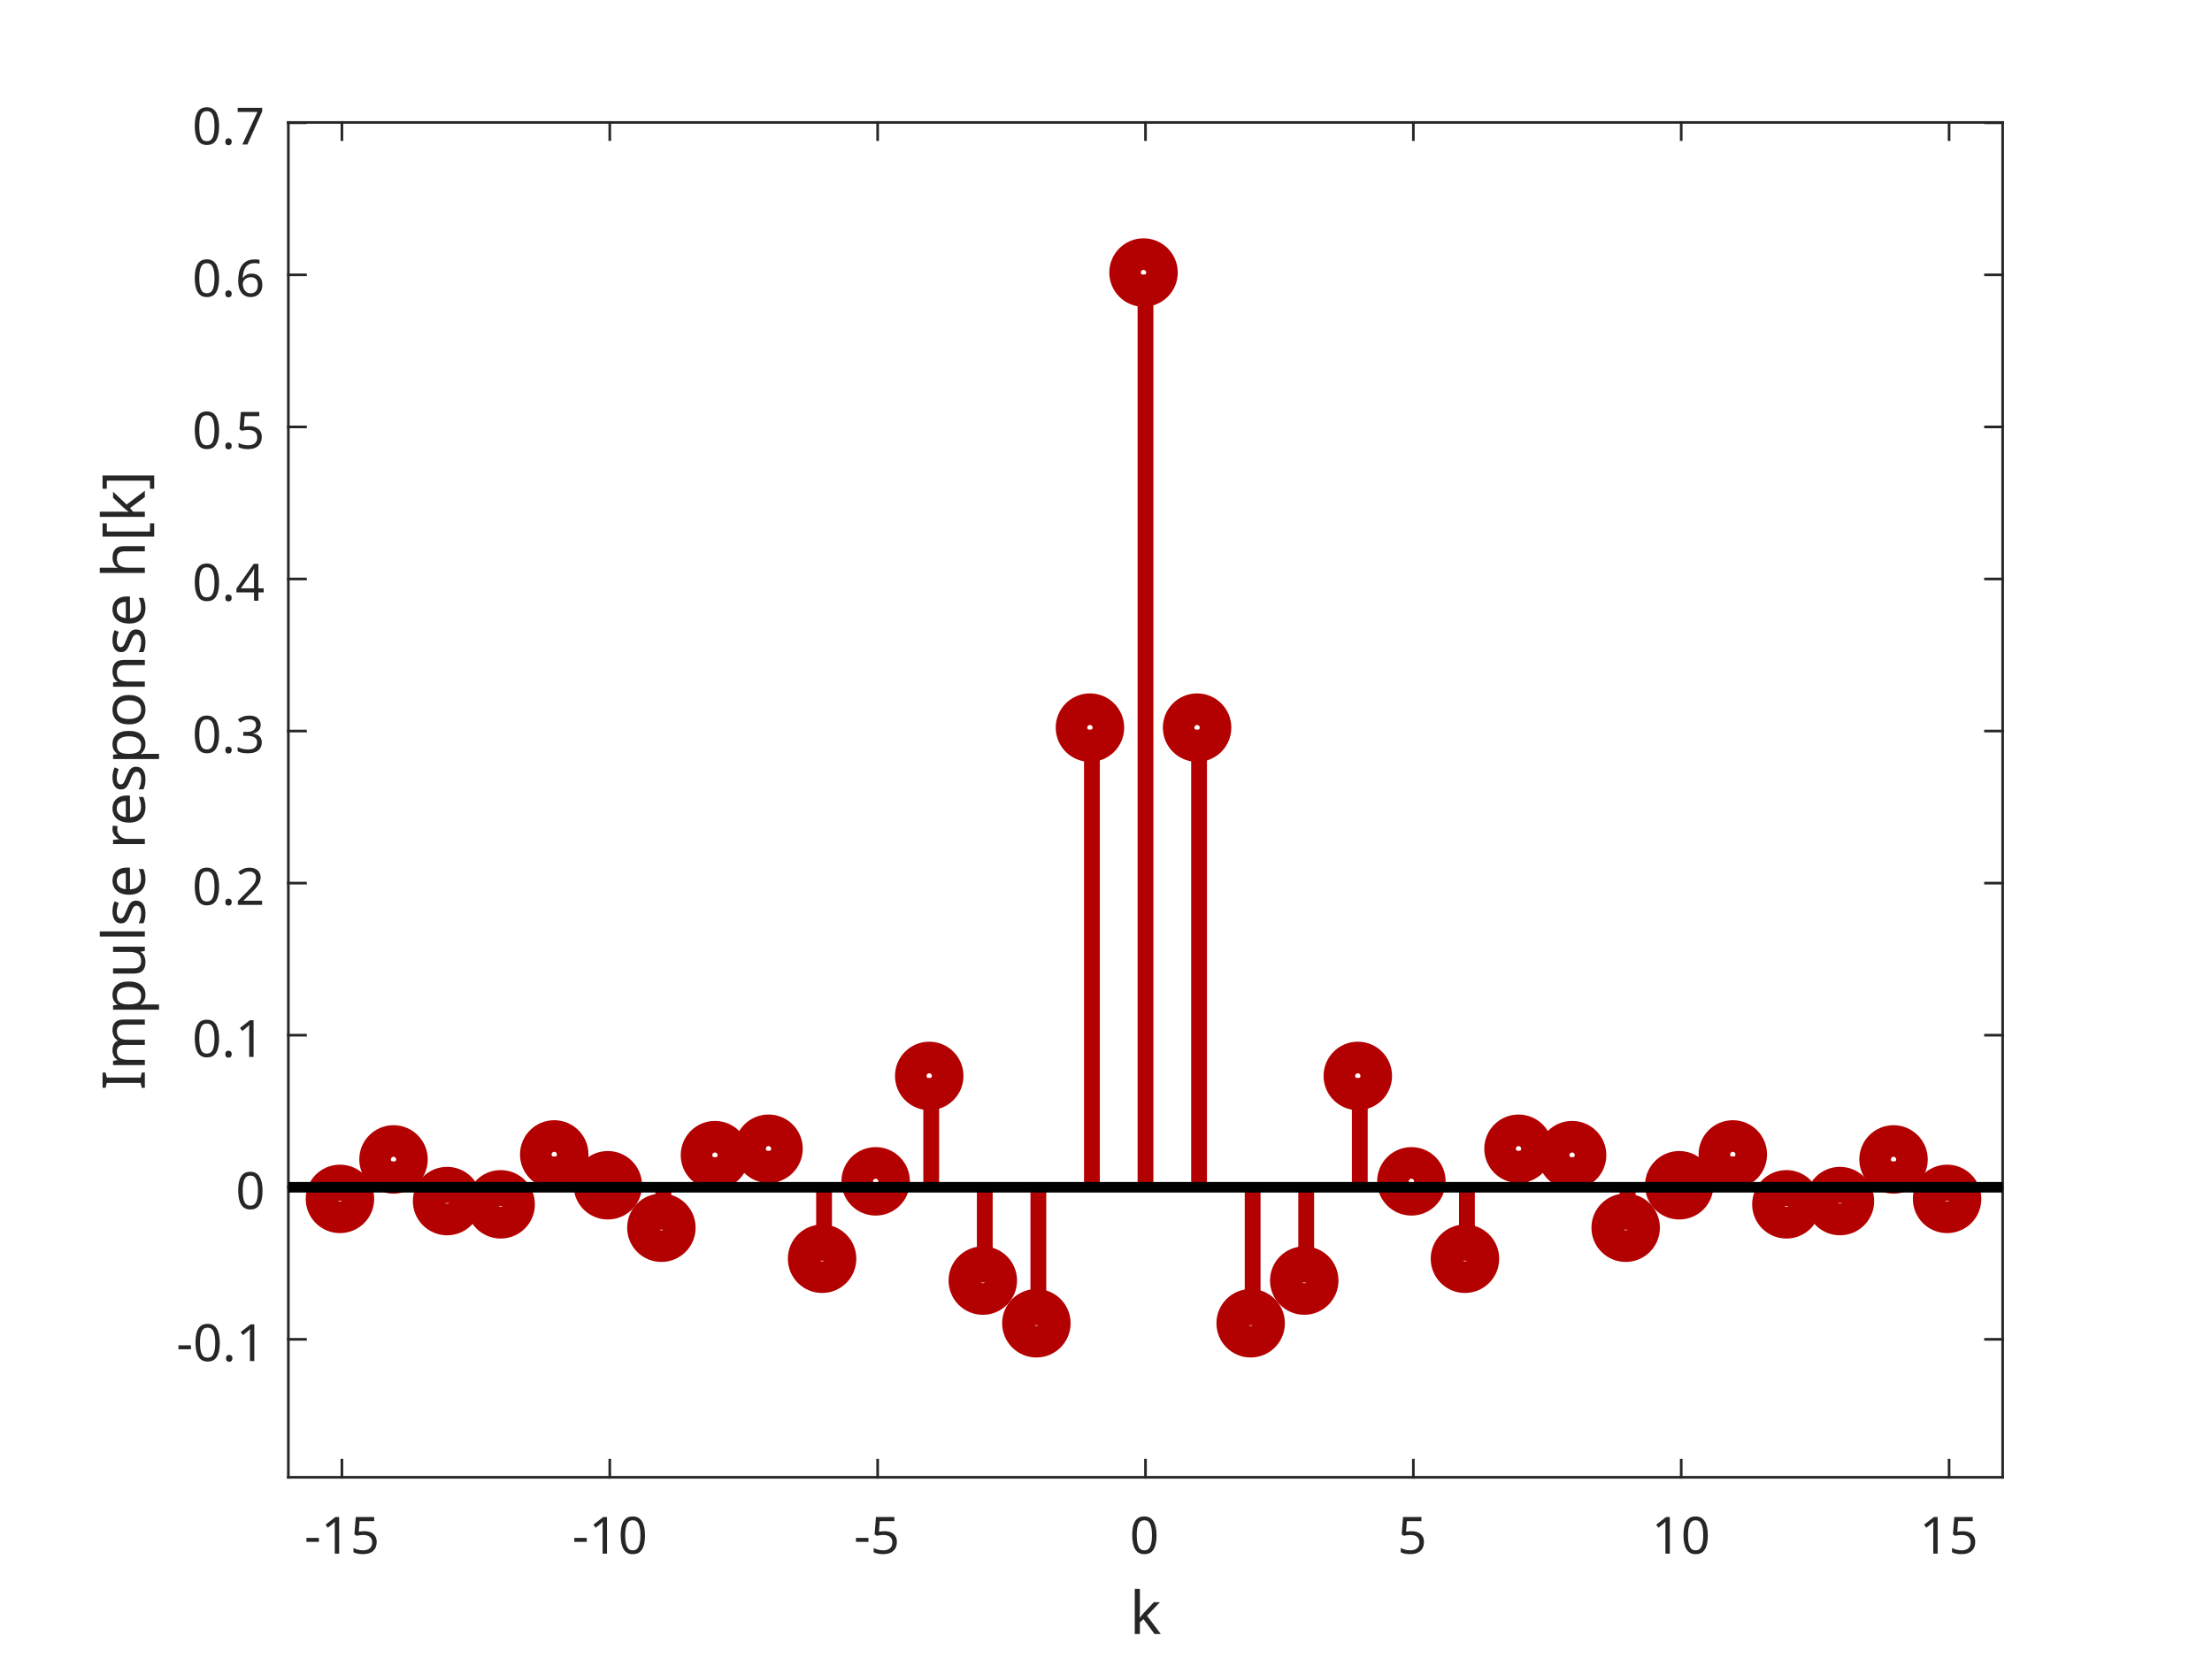
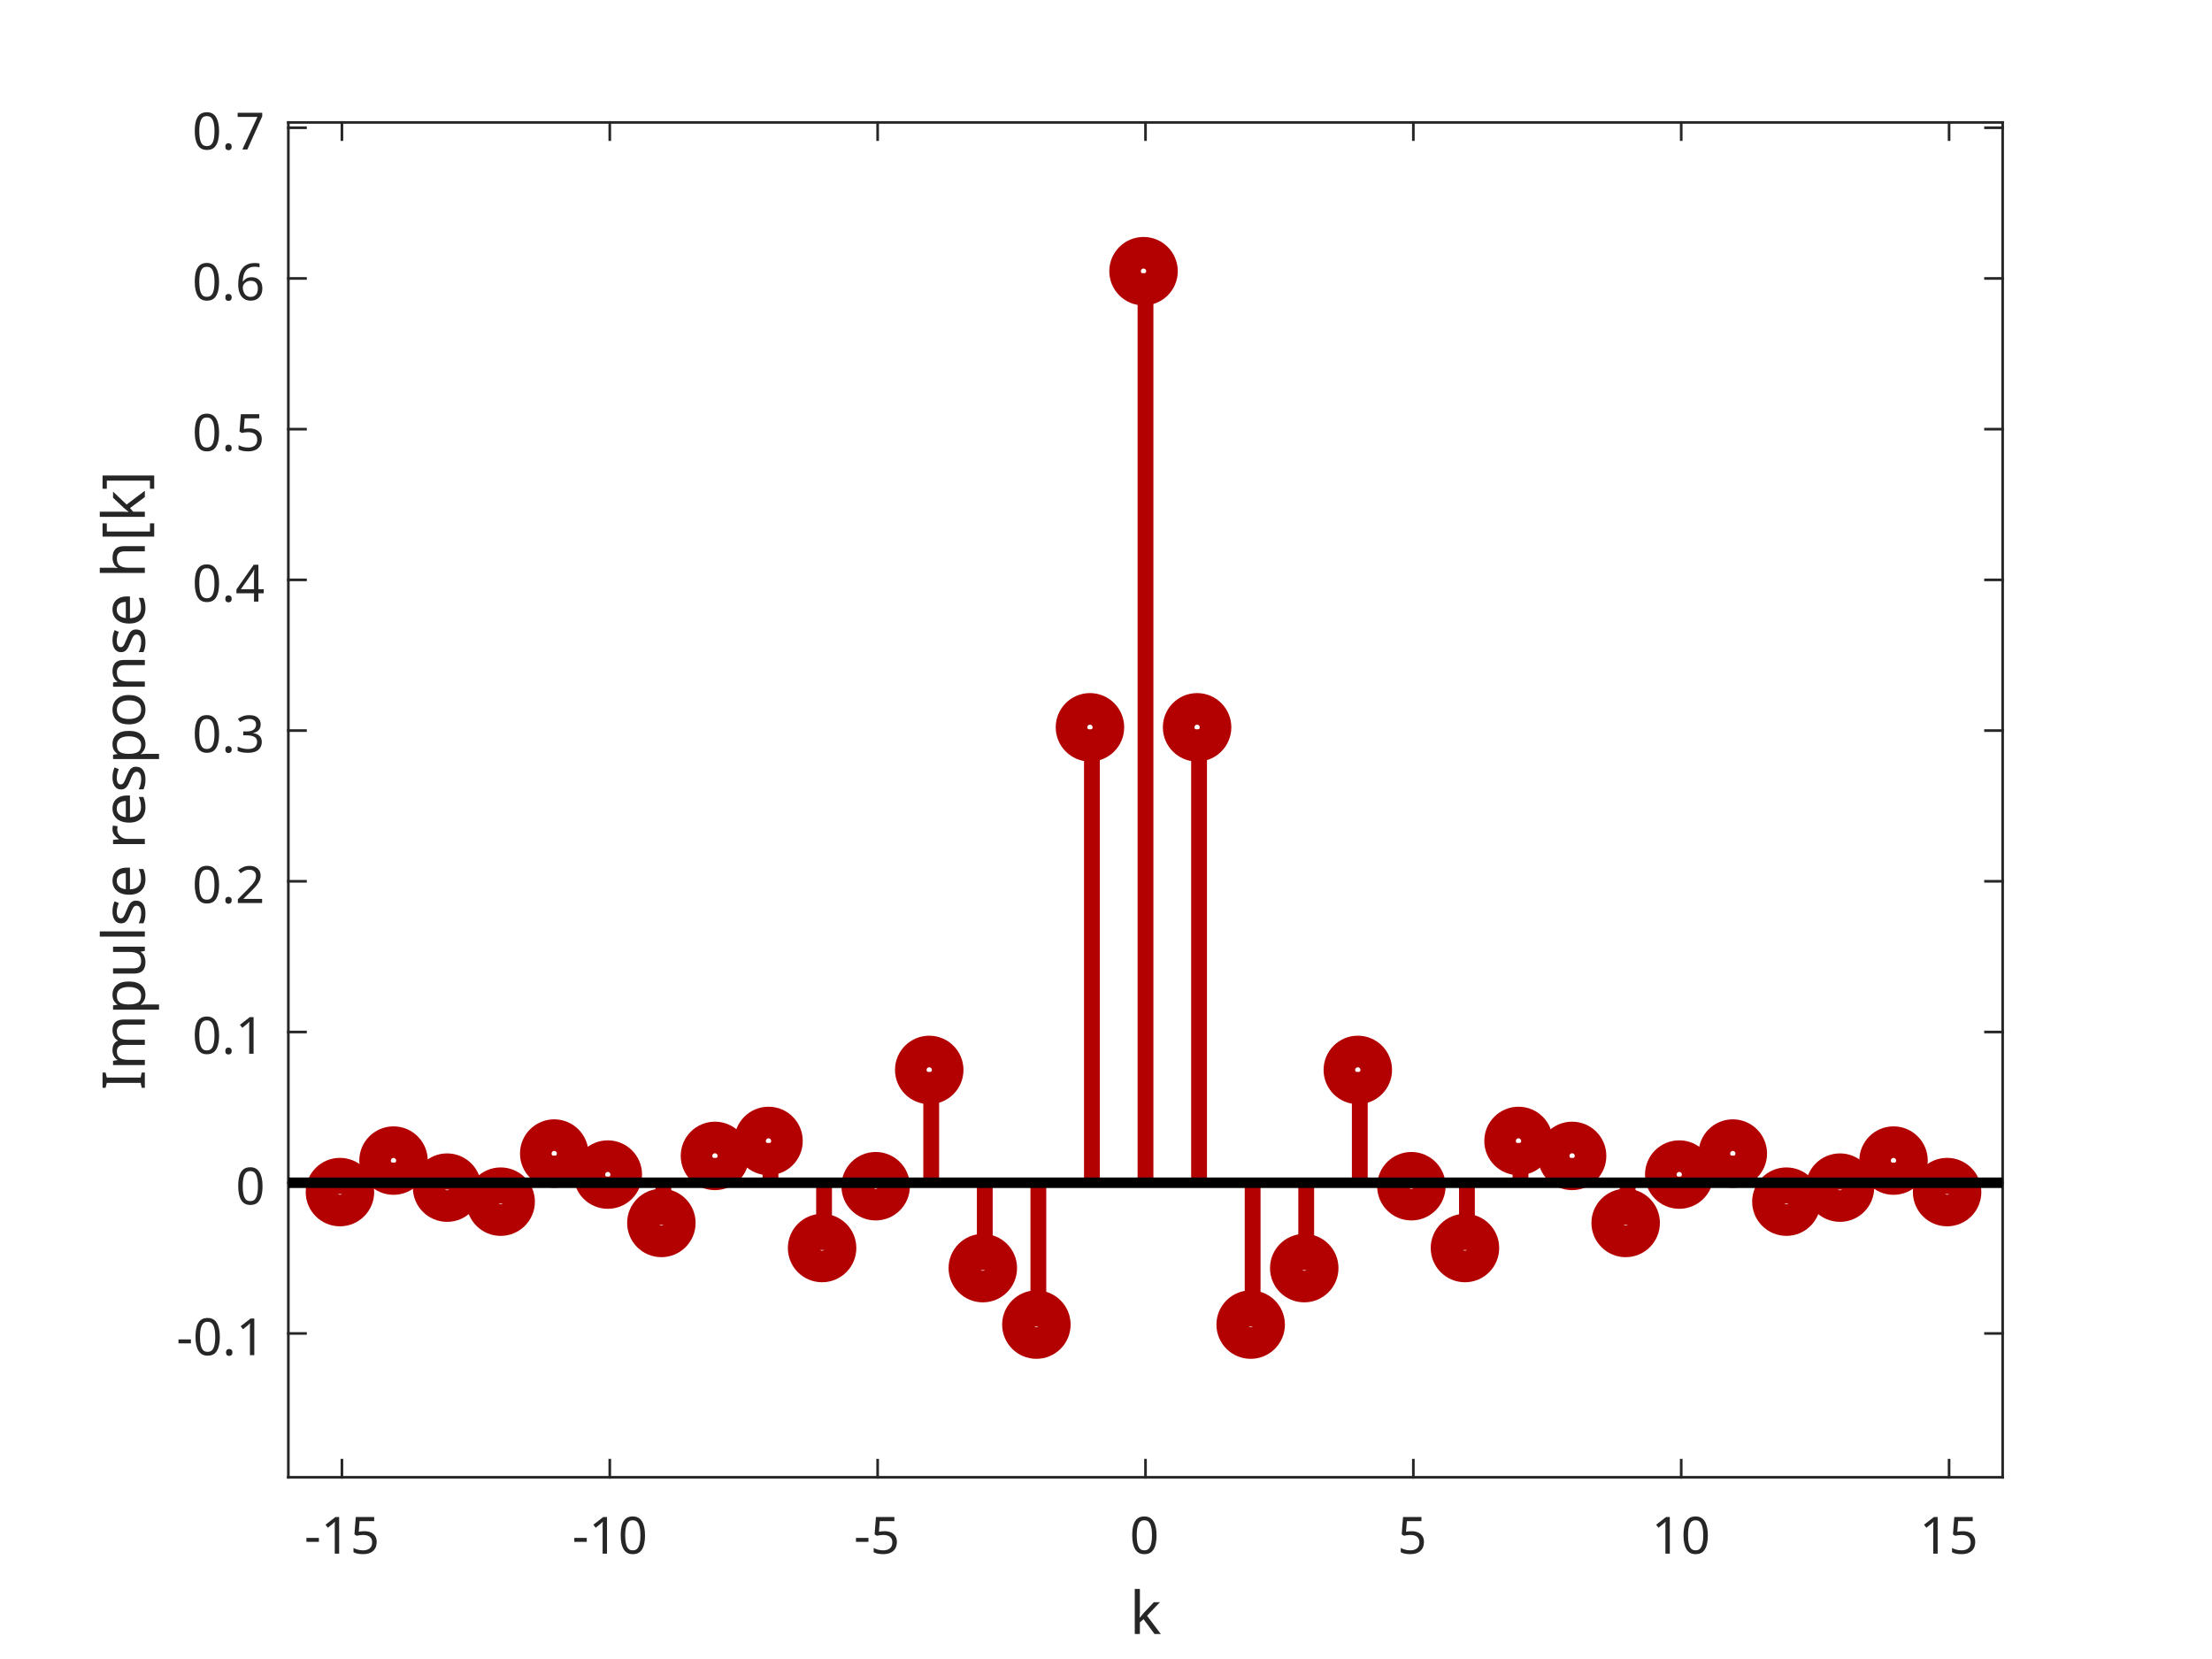
<svg xmlns="http://www.w3.org/2000/svg" style="fill-opacity:1; color-rendering:auto; color-interpolation:auto; stroke:black; text-rendering:auto; stroke-linecap:square; stroke-miterlimit:10; stroke-opacity:1; shape-rendering:auto; fill:black; stroke-dasharray:none; font-weight:normal; stroke-width:1; font-family:'Dialog'; font-style:normal; stroke-linejoin:miter; font-size:12px; stroke-dashoffset:0; image-rendering:auto;" width="560" height="420">
  <defs id="genericDefs" />
  <g>
    <defs id="defs1">
      <clipPath clipPathUnits="userSpaceOnUse" id="clipPath1">
        <path d="M0 0 L560 0 L560 420 L0 420 L0 0 Z" />
      </clipPath>
      <font horiz-adv-x="75.0" id="font1">
        <font-face ascent="100.537" descent="21.973" units-per-em="100" style="font-style:normal; font-family:SansSerif; font-weight:normal;" />
        <missing-glyph horiz-adv-x="75.0" d="M12.5 0 L12.5 62.5 L62.5 62.5 L62.5 0 L12.5 0 ZM14.062 1.562 L60.938 1.562 L60.938 60.938 L14.062 60.938 L14.062 1.562 Z" />
        <glyph unicode="5" horiz-adv-x="55.615" d="M4.156 18.75 L13.375 19.531 Q14.406 12.797 18.141 9.398 Q21.875 6 27.156 6 Q33.5 6 37.891 10.789 Q42.281 15.578 42.281 23.484 Q42.281 31 38.062 35.352 Q33.844 39.703 27 39.703 Q22.75 39.703 19.336 37.773 Q15.922 35.844 13.969 32.766 L5.719 33.844 L12.641 70.609 L48.25 70.609 L48.25 62.203 L19.672 62.203 L15.828 42.969 Q22.266 47.469 29.344 47.469 Q38.719 47.469 45.164 40.969 Q51.609 34.469 51.609 24.266 Q51.609 14.547 45.953 7.469 Q39.062 -1.219 27.156 -1.219 Q17.391 -1.219 11.211 4.25 Q5.031 9.719 4.156 18.75 Z" />
        <glyph unicode="1" horiz-adv-x="55.615" d="M37.25 0 L28.469 0 L28.469 56 Q25.297 52.984 20.141 49.953 Q14.984 46.922 10.891 45.406 L10.891 53.906 Q18.266 57.375 23.781 62.305 Q29.297 67.234 31.594 71.875 L37.25 71.875 L37.25 0 Z" />
        <glyph unicode="-" horiz-adv-x="33.301" d="M3.172 21.484 L3.172 30.328 L30.172 30.328 L30.172 21.484 L3.172 21.484 Z" />
        <glyph unicode="0" horiz-adv-x="55.615" d="M4.156 35.297 Q4.156 48 6.766 55.742 Q9.375 63.484 14.523 67.68 Q19.672 71.875 27.484 71.875 Q33.25 71.875 37.594 69.555 Q41.938 67.234 44.773 62.867 Q47.609 58.5 49.219 52.227 Q50.828 45.953 50.828 35.297 Q50.828 22.703 48.242 14.969 Q45.656 7.234 40.508 3.008 Q35.359 -1.219 27.484 -1.219 Q17.141 -1.219 11.234 6.203 Q4.156 15.141 4.156 35.297 ZM13.188 35.297 Q13.188 17.672 17.312 11.836 Q21.438 6 27.484 6 Q33.547 6 37.672 11.859 Q41.797 17.719 41.797 35.297 Q41.797 52.984 37.672 58.789 Q33.547 64.594 27.391 64.594 Q21.344 64.594 17.719 59.469 Q13.188 52.938 13.188 35.297 Z" />
        <glyph unicode="k" horiz-adv-x="50.0" d="M6.641 0 L6.641 71.578 L15.438 71.578 L15.438 30.766 L36.234 51.859 L47.609 51.859 L27.781 32.625 L49.609 0 L38.766 0 L21.625 26.516 L15.438 20.562 L15.438 0 L6.641 0 Z" />
        <glyph unicode="." horiz-adv-x="27.783" d="M9.078 0 L9.078 10.016 L19.094 10.016 L19.094 0 L9.078 0 Z" />
        <glyph unicode="2" horiz-adv-x="55.615" d="M50.344 8.453 L50.344 0 L3.031 0 Q2.938 3.172 4.047 6.109 Q5.859 10.938 9.836 15.625 Q13.812 20.312 21.344 26.469 Q33.016 36.031 37.117 41.625 Q41.219 47.219 41.219 52.203 Q41.219 57.422 37.477 61.008 Q33.734 64.594 27.734 64.594 Q21.391 64.594 17.578 60.789 Q13.766 56.984 13.719 50.25 L4.688 51.172 Q5.609 61.281 11.664 66.578 Q17.719 71.875 27.938 71.875 Q38.234 71.875 44.242 66.164 Q50.25 60.453 50.25 52 Q50.25 47.703 48.492 43.555 Q46.734 39.406 42.656 34.812 Q38.578 30.219 29.109 22.219 Q21.188 15.578 18.945 13.211 Q16.703 10.844 15.234 8.453 L50.344 8.453 Z" />
        <glyph unicode="3" horiz-adv-x="55.615" d="M4.203 18.891 L12.984 20.062 Q14.5 12.594 18.141 9.297 Q21.781 6 27 6 Q33.203 6 37.477 10.297 Q41.75 14.594 41.75 20.953 Q41.75 27 37.797 30.93 Q33.844 34.859 27.734 34.859 Q25.25 34.859 21.531 33.891 L22.516 41.609 Q23.391 41.5 23.922 41.5 Q29.547 41.5 34.039 44.43 Q38.531 47.359 38.531 53.469 Q38.531 58.297 35.258 61.477 Q31.984 64.656 26.812 64.656 Q21.688 64.656 18.266 61.43 Q14.844 58.203 13.875 51.766 L5.078 53.328 Q6.688 62.156 12.398 67.016 Q18.109 71.875 26.609 71.875 Q32.469 71.875 37.398 69.359 Q42.328 66.844 44.945 62.5 Q47.562 58.156 47.562 53.266 Q47.562 48.641 45.07 44.828 Q42.578 41.016 37.703 38.766 Q44.047 37.312 47.562 32.695 Q51.078 28.078 51.078 21.141 Q51.078 11.766 44.242 5.25 Q37.406 -1.266 26.953 -1.266 Q17.531 -1.266 11.305 4.352 Q5.078 9.969 4.203 18.891 Z" />
        <glyph unicode="4" horiz-adv-x="55.615" d="M32.328 0 L32.328 17.141 L1.266 17.141 L1.266 25.203 L33.938 71.578 L41.109 71.578 L41.109 25.203 L50.781 25.203 L50.781 17.141 L41.109 17.141 L41.109 0 L32.328 0 ZM32.328 25.203 L32.328 57.469 L9.906 25.203 L32.328 25.203 Z" />
        <glyph unicode="6" horiz-adv-x="55.615" d="M49.75 54.047 L41.016 53.375 Q39.844 58.547 37.703 60.891 Q34.125 64.656 28.906 64.656 Q24.703 64.656 21.531 62.312 Q17.391 59.281 14.992 53.469 Q12.594 47.656 12.5 36.922 Q15.672 41.75 20.266 44.094 Q24.859 46.438 29.891 46.438 Q38.672 46.438 44.852 39.969 Q51.031 33.5 51.031 23.25 Q51.031 16.5 48.125 10.719 Q45.219 4.938 40.141 1.859 Q35.062 -1.219 28.609 -1.219 Q17.625 -1.219 10.695 6.859 Q3.766 14.938 3.766 33.5 Q3.766 54.25 11.422 63.672 Q18.109 71.875 29.438 71.875 Q37.891 71.875 43.289 67.141 Q48.688 62.406 49.75 54.047 ZM13.875 23.188 Q13.875 18.656 15.797 14.508 Q17.719 10.359 21.188 8.18 Q24.656 6 28.469 6 Q34.031 6 38.039 10.492 Q42.047 14.984 42.047 22.703 Q42.047 30.125 38.086 34.398 Q34.125 38.672 28.125 38.672 Q22.172 38.672 18.023 34.398 Q13.875 30.125 13.875 23.188 Z" />
        <glyph unicode="7" horiz-adv-x="55.615" d="M4.734 62.203 L4.734 70.656 L51.078 70.656 L51.078 63.812 Q44.234 56.547 37.523 44.484 Q30.812 32.422 27.156 19.672 Q24.516 10.688 23.781 0 L14.75 0 Q14.891 8.453 18.062 20.414 Q21.234 32.375 27.172 43.484 Q33.109 54.594 39.797 62.203 L4.734 62.203 Z" />
        <glyph unicode="]" horiz-adv-x="27.783" d="M21.297 -19.875 L1.906 -19.875 L1.906 -12.594 L12.5 -12.594 L12.5 64.312 L1.906 64.312 L1.906 71.578 L21.297 71.578 L21.297 -19.875 Z" />
        <glyph unicode="[" horiz-adv-x="27.783" d="M6.781 -19.875 L6.781 71.578 L26.172 71.578 L26.172 64.312 L15.578 64.312 L15.578 -12.594 L26.172 -12.594 L26.172 -19.875 L6.781 -19.875 Z" />
        <glyph unicode="h" horiz-adv-x="55.615" d="M6.594 0 L6.594 71.578 L15.375 71.578 L15.375 45.906 Q21.531 53.031 30.906 53.031 Q36.672 53.031 40.922 50.758 Q45.172 48.484 47 44.484 Q48.828 40.484 48.828 32.859 L48.828 0 L40.047 0 L40.047 32.859 Q40.047 39.453 37.188 42.453 Q34.328 45.453 29.109 45.453 Q25.203 45.453 21.758 43.43 Q18.312 41.406 16.844 37.938 Q15.375 34.469 15.375 28.375 L15.375 0 L6.594 0 Z" />
        <glyph unicode="n" horiz-adv-x="55.615" d="M6.594 0 L6.594 51.859 L14.5 51.859 L14.5 44.484 Q20.219 53.031 31 53.031 Q35.688 53.031 39.625 51.344 Q43.562 49.656 45.516 46.922 Q47.469 44.188 48.25 40.438 Q48.734 37.984 48.734 31.891 L48.734 0 L39.938 0 L39.938 31.547 Q39.938 36.922 38.914 39.578 Q37.891 42.234 35.281 43.82 Q32.672 45.406 29.156 45.406 Q23.531 45.406 19.453 41.844 Q15.375 38.281 15.375 28.328 L15.375 0 L6.594 0 Z" />
        <glyph unicode="o" horiz-adv-x="55.615" d="M3.328 25.922 Q3.328 40.328 11.328 47.266 Q18.016 53.031 27.641 53.031 Q38.328 53.031 45.117 46.023 Q51.906 39.016 51.906 26.656 Q51.906 16.656 48.906 10.914 Q45.906 5.172 40.164 2 Q34.422 -1.172 27.641 -1.172 Q16.75 -1.172 10.039 5.812 Q3.328 12.797 3.328 25.922 ZM12.359 25.922 Q12.359 15.969 16.703 11.016 Q21.047 6.062 27.641 6.062 Q34.188 6.062 38.531 11.039 Q42.875 16.016 42.875 26.219 Q42.875 35.844 38.5 40.797 Q34.125 45.75 27.641 45.75 Q21.047 45.75 16.703 40.82 Q12.359 35.891 12.359 25.922 Z" />
        <glyph unicode="r" horiz-adv-x="33.301" d="M6.5 0 L6.5 51.859 L14.406 51.859 L14.406 44 Q17.438 49.516 20 51.273 Q22.562 53.031 25.641 53.031 Q30.078 53.031 34.672 50.203 L31.641 42.047 Q28.422 43.953 25.203 43.953 Q22.312 43.953 20.016 42.219 Q17.719 40.484 16.75 37.406 Q15.281 32.719 15.281 27.156 L15.281 0 L6.5 0 Z" />
        <glyph unicode=" " horiz-adv-x="27.783" d="" />
        <glyph unicode="e" horiz-adv-x="55.615" d="M42.094 16.703 L51.172 15.578 Q49.031 7.625 43.219 3.227 Q37.406 -1.172 28.375 -1.172 Q17 -1.172 10.328 5.836 Q3.656 12.844 3.656 25.484 Q3.656 38.578 10.398 45.805 Q17.141 53.031 27.875 53.031 Q38.281 53.031 44.875 45.953 Q51.469 38.875 51.469 26.031 Q51.469 25.25 51.422 23.688 L12.75 23.688 Q13.234 15.141 17.578 10.602 Q21.922 6.062 28.422 6.062 Q33.25 6.062 36.672 8.602 Q40.094 11.141 42.094 16.703 ZM13.234 30.906 L42.188 30.906 Q41.609 37.453 38.875 40.719 Q34.672 45.797 27.984 45.797 Q21.922 45.797 17.797 41.75 Q13.672 37.703 13.234 30.906 Z" />
        <glyph unicode="s" horiz-adv-x="50.0" d="M3.078 15.484 L11.766 16.844 Q12.5 11.625 15.844 8.844 Q19.188 6.062 25.203 6.062 Q31.25 6.062 34.18 8.523 Q37.109 10.984 37.109 14.312 Q37.109 17.281 34.516 19 Q32.719 20.172 25.531 21.969 Q15.875 24.422 12.141 26.203 Q8.406 27.984 6.477 31.133 Q4.547 34.281 4.547 38.094 Q4.547 41.547 6.133 44.508 Q7.719 47.469 10.453 49.422 Q12.5 50.922 16.039 51.977 Q19.578 53.031 23.641 53.031 Q29.734 53.031 34.352 51.273 Q38.969 49.516 41.164 46.508 Q43.359 43.5 44.188 38.484 L35.594 37.312 Q35.016 41.312 32.203 43.555 Q29.391 45.797 24.266 45.797 Q18.219 45.797 15.625 43.797 Q13.031 41.797 13.031 39.109 Q13.031 37.406 14.109 36.031 Q15.188 34.625 17.484 33.688 Q18.797 33.203 25.25 31.453 Q34.578 28.953 38.258 27.367 Q41.938 25.781 44.039 22.758 Q46.141 19.734 46.141 15.234 Q46.141 10.844 43.578 6.961 Q41.016 3.078 36.18 0.953 Q31.344 -1.172 25.25 -1.172 Q15.141 -1.172 9.844 3.031 Q4.547 7.234 3.078 15.484 Z" />
        <glyph unicode="l" horiz-adv-x="22.217" d="M6.391 0 L6.391 71.578 L15.188 71.578 L15.188 0 L6.391 0 Z" />
        <glyph unicode="u" horiz-adv-x="55.615" d="M40.578 0 L40.578 7.625 Q34.516 -1.172 24.125 -1.172 Q19.531 -1.172 15.555 0.586 Q11.578 2.344 9.648 5.008 Q7.719 7.672 6.938 11.531 Q6.391 14.109 6.391 19.734 L6.391 51.859 L15.188 51.859 L15.188 23.094 Q15.188 16.219 15.719 13.812 Q16.547 10.359 19.234 8.375 Q21.922 6.391 25.875 6.391 Q29.828 6.391 33.297 8.422 Q36.766 10.453 38.211 13.945 Q39.656 17.438 39.656 24.078 L39.656 51.859 L48.438 51.859 L48.438 0 L40.578 0 Z" />
        <glyph unicode="p" horiz-adv-x="55.615" d="M6.594 -19.875 L6.594 51.859 L14.594 51.859 L14.594 45.125 Q17.438 49.078 21 51.055 Q24.562 53.031 29.641 53.031 Q36.281 53.031 41.359 49.609 Q46.438 46.188 49.023 39.961 Q51.609 33.734 51.609 26.312 Q51.609 18.359 48.758 11.984 Q45.906 5.609 40.461 2.219 Q35.016 -1.172 29 -1.172 Q24.609 -1.172 21.117 0.688 Q17.625 2.547 15.375 5.375 L15.375 -19.875 L6.594 -19.875 ZM14.547 25.641 Q14.547 15.625 18.602 10.844 Q22.656 6.062 28.422 6.062 Q34.281 6.062 38.453 11.016 Q42.625 15.969 42.625 26.375 Q42.625 36.281 38.547 41.211 Q34.469 46.141 28.812 46.141 Q23.188 46.141 18.867 40.891 Q14.547 35.641 14.547 25.641 Z" />
        <glyph unicode="m" horiz-adv-x="83.301" d="M6.594 0 L6.594 51.859 L14.453 51.859 L14.453 44.578 Q16.891 48.391 20.945 50.711 Q25 53.031 30.172 53.031 Q35.938 53.031 39.625 50.641 Q43.312 48.25 44.828 43.953 Q50.984 53.031 60.844 53.031 Q68.562 53.031 72.711 48.758 Q76.859 44.484 76.859 35.594 L76.859 0 L68.109 0 L68.109 32.672 Q68.109 37.938 67.258 40.258 Q66.406 42.578 64.164 43.992 Q61.922 45.406 58.891 45.406 Q53.422 45.406 49.805 41.773 Q46.188 38.141 46.188 30.125 L46.188 0 L37.406 0 L37.406 33.688 Q37.406 39.547 35.258 42.477 Q33.109 45.406 28.219 45.406 Q24.516 45.406 21.367 43.453 Q18.219 41.5 16.797 37.742 Q15.375 33.984 15.375 26.906 L15.375 0 L6.594 0 Z" />
        <glyph unicode="I" horiz-adv-x="27.783" d="M9.328 0 L9.328 71.578 L18.797 71.578 L18.797 0 L9.328 0 Z" />
      </font>
    </defs>
    <g style="fill:white; stroke:white;">
      <rect x="0" y="0" width="560" style="clip-path:url(#clipPath1); stroke:none;" height="420" />
    </g>
    <g style="fill:white; text-rendering:optimizeSpeed; color-rendering:optimizeSpeed; image-rendering:optimizeSpeed; shape-rendering:crispEdges; color-interpolation:sRGB; stroke:white;">
      <rect x="0" width="560" height="420" y="0" style="stroke:none;" />
      <path style="stroke:none;" d="M73 374 L507 374 L507 31 L73 31 Z" />
    </g>
    <g style="fill:rgb(38,38,38); text-rendering:geometricPrecision; color-rendering:optimizeQuality; image-rendering:optimizeQuality; stroke-linejoin:round; color-interpolation:linearRGB; stroke:rgb(38,38,38); stroke-width:0.667;">
      <line y2="374" style="fill:none;" x1="73" x2="507" y1="374" />
      <line y2="31" style="fill:none;" x1="73" x2="507" y1="31" />
      <line y2="369.66" style="fill:none;" x1="86.562" x2="86.562" y1="374" />
      <line y2="369.66" style="fill:none;" x1="154.375" x2="154.375" y1="374" />
      <line y2="369.66" style="fill:none;" x1="222.188" x2="222.188" y1="374" />
      <line y2="369.66" style="fill:none;" x1="290" x2="290" y1="374" />
      <line y2="369.66" style="fill:none;" x1="357.812" x2="357.812" y1="374" />
      <line y2="369.66" style="fill:none;" x1="425.625" x2="425.625" y1="374" />
      <line y2="369.66" style="fill:none;" x1="493.438" x2="493.438" y1="374" />
      <line y2="35.34" style="fill:none;" x1="86.562" x2="86.562" y1="31" />
      <line y2="35.34" style="fill:none;" x1="154.375" x2="154.375" y1="31" />
      <line y2="35.34" style="fill:none;" x1="222.188" x2="222.188" y1="31" />
      <line y2="35.34" style="fill:none;" x1="290" x2="290" y1="31" />
      <line y2="35.34" style="fill:none;" x1="357.812" x2="357.812" y1="31" />
      <line y2="35.34" style="fill:none;" x1="425.625" x2="425.625" y1="31" />
      <line y2="35.34" style="fill:none;" x1="493.438" x2="493.438" y1="31" />
    </g>
    <g transform="translate(86.5625,379.3333)" style="font-size:13px; fill:rgb(38,38,38); text-rendering:geometricPrecision; color-rendering:optimizeQuality; image-rendering:optimizeQuality; font-family:'SansSerif'; color-interpolation:linearRGB; stroke:rgb(38,38,38);">
      <text x="-9.5" xml:space="preserve" y="14" style="stroke:none;">-15</text>
    </g>
    <g transform="translate(154.375,379.3333)" style="font-size:13px; fill:rgb(38,38,38); text-rendering:geometricPrecision; color-rendering:optimizeQuality; image-rendering:optimizeQuality; font-family:'SansSerif'; color-interpolation:linearRGB; stroke:rgb(38,38,38);">
      <text x="-9.5" xml:space="preserve" y="14" style="stroke:none;">-10</text>
    </g>
    <g transform="translate(222.1875,379.3333)" style="font-size:13px; fill:rgb(38,38,38); text-rendering:geometricPrecision; color-rendering:optimizeQuality; image-rendering:optimizeQuality; font-family:'SansSerif'; color-interpolation:linearRGB; stroke:rgb(38,38,38);">
      <text x="-6" xml:space="preserve" y="14" style="stroke:none;">-5</text>
    </g>
    <g transform="translate(290,379.3333)" style="font-size:13px; fill:rgb(38,38,38); text-rendering:geometricPrecision; color-rendering:optimizeQuality; image-rendering:optimizeQuality; font-family:'SansSerif'; color-interpolation:linearRGB; stroke:rgb(38,38,38);">
      <text x="-4" xml:space="preserve" y="14" style="stroke:none;">0</text>
    </g>
    <g transform="translate(357.8125,379.3333)" style="font-size:13px; fill:rgb(38,38,38); text-rendering:geometricPrecision; color-rendering:optimizeQuality; image-rendering:optimizeQuality; font-family:'SansSerif'; color-interpolation:linearRGB; stroke:rgb(38,38,38);">
      <text x="-4" xml:space="preserve" y="14" style="stroke:none;">5</text>
    </g>
    <g transform="translate(425.625,379.3333)" style="font-size:13px; fill:rgb(38,38,38); text-rendering:geometricPrecision; color-rendering:optimizeQuality; image-rendering:optimizeQuality; font-family:'SansSerif'; color-interpolation:linearRGB; stroke:rgb(38,38,38);">
      <text x="-7.5" xml:space="preserve" y="14" style="stroke:none;">10</text>
    </g>
    <g transform="translate(493.4375,379.3333)" style="font-size:13px; fill:rgb(38,38,38); text-rendering:geometricPrecision; color-rendering:optimizeQuality; image-rendering:optimizeQuality; font-family:'SansSerif'; color-interpolation:linearRGB; stroke:rgb(38,38,38);">
      <text x="-7.5" xml:space="preserve" y="14" style="stroke:none;">15</text>
    </g>
    <g transform="translate(290.0002,397.6667)" style="font-size:15px; fill:rgb(38,38,38); text-rendering:geometricPrecision; color-rendering:optimizeQuality; image-rendering:optimizeQuality; font-family:'SansSerif'; color-interpolation:linearRGB; stroke:rgb(38,38,38);">
      <text x="-4" xml:space="preserve" y="16" style="stroke:none;">k</text>
    </g>
    <g style="fill:rgb(38,38,38); text-rendering:geometricPrecision; color-rendering:optimizeQuality; image-rendering:optimizeQuality; stroke-linejoin:round; color-interpolation:linearRGB; stroke:rgb(38,38,38); stroke-width:0.667;">
      <line y2="31" style="fill:none;" x1="73" x2="73" y1="374" />
      <line y2="31" style="fill:none;" x1="507" x2="507" y1="374" />
-       <line y2="339.071" style="fill:none;" x1="73" x2="77.34" y1="339.071" />
-       <line y2="300.573" style="fill:none;" x1="73" x2="77.34" y1="300.573" />
-       <line y2="262.075" style="fill:none;" x1="73" x2="77.34" y1="262.075" />
-       <line y2="223.576" style="fill:none;" x1="73" x2="77.34" y1="223.576" />
-       <line y2="185.078" style="fill:none;" x1="73" x2="77.34" y1="185.078" />
-       <line y2="146.58" style="fill:none;" x1="73" x2="77.34" y1="146.58" />
-       <line y2="108.082" style="fill:none;" x1="73" x2="77.34" y1="108.082" />
-       <line y2="69.583" style="fill:none;" x1="73" x2="77.34" y1="69.583" />
-       <line y2="31.085" style="fill:none;" x1="73" x2="77.34" y1="31.085" />
-       <line y2="339.071" style="fill:none;" x1="507" x2="502.66" y1="339.071" />
-       <line y2="300.573" style="fill:none;" x1="507" x2="502.66" y1="300.573" />
-       <line y2="262.075" style="fill:none;" x1="507" x2="502.66" y1="262.075" />
-       <line y2="223.576" style="fill:none;" x1="507" x2="502.66" y1="223.576" />
-       <line y2="185.078" style="fill:none;" x1="507" x2="502.66" y1="185.078" />
-       <line y2="146.58" style="fill:none;" x1="507" x2="502.66" y1="146.58" />
-       <line y2="108.082" style="fill:none;" x1="507" x2="502.66" y1="108.082" />
-       <line y2="69.583" style="fill:none;" x1="507" x2="502.66" y1="69.583" />
-       <line y2="31.085" style="fill:none;" x1="507" x2="502.66" y1="31.085" />
-     </g>
-     <g transform="translate(67.6667,339.0712)" style="font-size:13px; fill:rgb(38,38,38); text-rendering:geometricPrecision; color-rendering:optimizeQuality; image-rendering:optimizeQuality; font-family:'SansSerif'; color-interpolation:linearRGB; stroke:rgb(38,38,38);">
+       <line y2="337.582" style="fill:none;" x1="73" x2="77.34" y1="337.582" />
+       <line y2="299.427" style="fill:none;" x1="73" x2="77.34" y1="299.427" />
+       <line y2="261.271" style="fill:none;" x1="73" x2="77.34" y1="261.271" />
+       <line y2="223.115" style="fill:none;" x1="73" x2="77.34" y1="223.115" />
+       <line y2="184.96" style="fill:none;" x1="73" x2="77.34" y1="184.96" />
+       <line y2="146.804" style="fill:none;" x1="73" x2="77.34" y1="146.804" />
+       <line y2="108.648" style="fill:none;" x1="73" x2="77.34" y1="108.648" />
+       <line y2="70.493" style="fill:none;" x1="73" x2="77.34" y1="70.493" />
+       <line y2="32.337" style="fill:none;" x1="73" x2="77.34" y1="32.337" />
+       <line y2="337.582" style="fill:none;" x1="507" x2="502.66" y1="337.582" />
+       <line y2="299.427" style="fill:none;" x1="507" x2="502.66" y1="299.427" />
+       <line y2="261.271" style="fill:none;" x1="507" x2="502.66" y1="261.271" />
+       <line y2="223.115" style="fill:none;" x1="507" x2="502.66" y1="223.115" />
+       <line y2="184.96" style="fill:none;" x1="507" x2="502.66" y1="184.96" />
+       <line y2="146.804" style="fill:none;" x1="507" x2="502.66" y1="146.804" />
+       <line y2="108.648" style="fill:none;" x1="507" x2="502.66" y1="108.648" />
+       <line y2="70.493" style="fill:none;" x1="507" x2="502.66" y1="70.493" />
+       <line y2="32.337" style="fill:none;" x1="507" x2="502.66" y1="32.337" />
+     </g>
+     <g transform="translate(67.6667,337.5824)" style="font-size:13px; fill:rgb(38,38,38); text-rendering:geometricPrecision; color-rendering:optimizeQuality; image-rendering:optimizeQuality; font-family:'SansSerif'; color-interpolation:linearRGB; stroke:rgb(38,38,38);">
      <text x="-23" xml:space="preserve" y="5.5" style="stroke:none;">-0.1</text>
    </g>
-     <g transform="translate(67.6667,300.5729)" style="font-size:13px; fill:rgb(38,38,38); text-rendering:geometricPrecision; color-rendering:optimizeQuality; image-rendering:optimizeQuality; font-family:'SansSerif'; color-interpolation:linearRGB; stroke:rgb(38,38,38);">
+     <g transform="translate(67.6667,299.4268)" style="font-size:13px; fill:rgb(38,38,38); text-rendering:geometricPrecision; color-rendering:optimizeQuality; image-rendering:optimizeQuality; font-family:'SansSerif'; color-interpolation:linearRGB; stroke:rgb(38,38,38);">
      <text x="-8" xml:space="preserve" y="5.5" style="stroke:none;">0</text>
    </g>
-     <g transform="translate(67.6667,262.0746)" style="font-size:13px; fill:rgb(38,38,38); text-rendering:geometricPrecision; color-rendering:optimizeQuality; image-rendering:optimizeQuality; font-family:'SansSerif'; color-interpolation:linearRGB; stroke:rgb(38,38,38);">
+     <g transform="translate(67.6667,261.2711)" style="font-size:13px; fill:rgb(38,38,38); text-rendering:geometricPrecision; color-rendering:optimizeQuality; image-rendering:optimizeQuality; font-family:'SansSerif'; color-interpolation:linearRGB; stroke:rgb(38,38,38);">
      <text x="-19" xml:space="preserve" y="5.5" style="stroke:none;">0.1</text>
    </g>
-     <g transform="translate(67.6667,223.5764)" style="font-size:13px; fill:rgb(38,38,38); text-rendering:geometricPrecision; color-rendering:optimizeQuality; image-rendering:optimizeQuality; font-family:'SansSerif'; color-interpolation:linearRGB; stroke:rgb(38,38,38);">
+     <g transform="translate(67.6667,223.1154)" style="font-size:13px; fill:rgb(38,38,38); text-rendering:geometricPrecision; color-rendering:optimizeQuality; image-rendering:optimizeQuality; font-family:'SansSerif'; color-interpolation:linearRGB; stroke:rgb(38,38,38);">
      <text x="-19" xml:space="preserve" y="5.5" style="stroke:none;">0.2</text>
    </g>
-     <g transform="translate(67.6667,185.0781)" style="font-size:13px; fill:rgb(38,38,38); text-rendering:geometricPrecision; color-rendering:optimizeQuality; image-rendering:optimizeQuality; font-family:'SansSerif'; color-interpolation:linearRGB; stroke:rgb(38,38,38);">
+     <g transform="translate(67.6667,184.9598)" style="font-size:13px; fill:rgb(38,38,38); text-rendering:geometricPrecision; color-rendering:optimizeQuality; image-rendering:optimizeQuality; font-family:'SansSerif'; color-interpolation:linearRGB; stroke:rgb(38,38,38);">
      <text x="-19" xml:space="preserve" y="5.5" style="stroke:none;">0.3</text>
    </g>
-     <g transform="translate(67.6667,146.5798)" style="font-size:13px; fill:rgb(38,38,38); text-rendering:geometricPrecision; color-rendering:optimizeQuality; image-rendering:optimizeQuality; font-family:'SansSerif'; color-interpolation:linearRGB; stroke:rgb(38,38,38);">
+     <g transform="translate(67.6667,146.8041)" style="font-size:13px; fill:rgb(38,38,38); text-rendering:geometricPrecision; color-rendering:optimizeQuality; image-rendering:optimizeQuality; font-family:'SansSerif'; color-interpolation:linearRGB; stroke:rgb(38,38,38);">
      <text x="-19" xml:space="preserve" y="5.5" style="stroke:none;">0.4</text>
    </g>
-     <g transform="translate(67.6667,108.0815)" style="font-size:13px; fill:rgb(38,38,38); text-rendering:geometricPrecision; color-rendering:optimizeQuality; image-rendering:optimizeQuality; font-family:'SansSerif'; color-interpolation:linearRGB; stroke:rgb(38,38,38);">
+     <g transform="translate(67.6667,108.6485)" style="font-size:13px; fill:rgb(38,38,38); text-rendering:geometricPrecision; color-rendering:optimizeQuality; image-rendering:optimizeQuality; font-family:'SansSerif'; color-interpolation:linearRGB; stroke:rgb(38,38,38);">
      <text x="-19" xml:space="preserve" y="5.5" style="stroke:none;">0.5</text>
    </g>
-     <g transform="translate(67.6667,69.5832)" style="font-size:13px; fill:rgb(38,38,38); text-rendering:geometricPrecision; color-rendering:optimizeQuality; image-rendering:optimizeQuality; font-family:'SansSerif'; color-interpolation:linearRGB; stroke:rgb(38,38,38);">
+     <g transform="translate(67.6667,70.4928)" style="font-size:13px; fill:rgb(38,38,38); text-rendering:geometricPrecision; color-rendering:optimizeQuality; image-rendering:optimizeQuality; font-family:'SansSerif'; color-interpolation:linearRGB; stroke:rgb(38,38,38);">
      <text x="-19" xml:space="preserve" y="5.5" style="stroke:none;">0.6</text>
    </g>
-     <g transform="translate(67.6667,31.085)" style="font-size:13px; fill:rgb(38,38,38); text-rendering:geometricPrecision; color-rendering:optimizeQuality; image-rendering:optimizeQuality; font-family:'SansSerif'; color-interpolation:linearRGB; stroke:rgb(38,38,38);">
+     <g transform="translate(67.6667,32.3372)" style="font-size:13px; fill:rgb(38,38,38); text-rendering:geometricPrecision; color-rendering:optimizeQuality; image-rendering:optimizeQuality; font-family:'SansSerif'; color-interpolation:linearRGB; stroke:rgb(38,38,38);">
      <text x="-19" xml:space="preserve" y="5.5" style="stroke:none;">0.7</text>
    </g>
    <g transform="translate(40.6667,202.4998) rotate(-90)" style="font-size:15px; fill:rgb(38,38,38); text-rendering:geometricPrecision; color-rendering:optimizeQuality; image-rendering:optimizeQuality; font-family:'SansSerif'; color-interpolation:linearRGB; stroke:rgb(38,38,38);">
      <text x="-73.5" xml:space="preserve" y="-4" style="stroke:none;">Impulse response h[k]</text>
    </g>
-     <g transform="translate(86.5625,304.0174)" style="stroke-linecap:butt; fill:rgb(179,0,0); text-rendering:geometricPrecision; color-rendering:optimizeQuality; image-rendering:optimizeQuality; color-interpolation:linearRGB; stroke:rgb(179,0,0); stroke-width:8;">
+     <g transform="translate(86.5625,302.2949)" style="stroke-linecap:butt; fill:rgb(179,0,0); text-rendering:geometricPrecision; color-rendering:optimizeQuality; image-rendering:optimizeQuality; color-interpolation:linearRGB; stroke:rgb(179,0,0); stroke-width:8;">
      <circle r="4.667" style="fill:none;" cx="-0.5" cy="-0.5" />
-       <circle r="4.667" style="fill:none;" cx="-0.5" transform="translate(13.5625,-9.9904)" cy="-0.5" />
-       <circle r="4.667" style="fill:none;" cx="-0.5" transform="translate(27.125,0.5519)" cy="-0.5" />
-       <circle r="4.667" style="fill:none;" cx="-0.5" transform="translate(40.6875,1.3751)" cy="-0.5" />
-       <circle r="4.667" style="fill:none;" cx="-0.5" transform="translate(54.25,-11.2539)" cy="-0.5" />
-       <circle r="4.667" style="fill:none;" cx="-0.5" transform="translate(67.8125,-3.453)" cy="-0.5" />
-       <circle r="4.667" style="fill:none;" cx="-0.5" transform="translate(81.375,7.298)" cy="-0.5" />
-       <circle r="4.667" style="fill:none;" cx="-0.5" transform="translate(94.9375,-11.0758)" cy="-0.5" />
-       <circle r="4.667" style="fill:none;" cx="-0.5" transform="translate(108.5,-12.6935)" cy="-0.5" />
-       <circle r="4.667" style="fill:none;" cx="-0.5" transform="translate(122.0625,15.1524)" cy="-0.5" />
-       <circle r="4.667" style="fill:none;" cx="-0.5" transform="translate(135.625,-4.4442)" cy="-0.5" />
-       <circle r="4.667" style="fill:none;" cx="-0.5" transform="translate(149.1875,-31.1327)" cy="-0.5" />
-       <circle r="4.667" style="fill:none;" cx="-0.5" transform="translate(162.75,20.6792)" cy="-0.5" />
-       <circle r="4.667" style="fill:none;" cx="-0.5" transform="translate(176.3125,31.4843)" cy="-0.5" />
-       <circle r="4.667" style="fill:none;" cx="-0.5" transform="translate(189.875,-119.3075)" cy="-0.5" />
-       <circle r="4.667" style="fill:none;" cx="-0.5" transform="translate(203.4375,-234.5191)" cy="-0.5" />
-       <circle r="4.667" style="fill:none;" cx="-0.5" transform="translate(217,-119.3075)" cy="-0.5" />
-       <circle r="4.667" style="fill:none;" cx="-0.5" transform="translate(230.5625,31.4843)" cy="-0.5" />
-       <circle r="4.667" style="fill:none;" cx="-0.5" transform="translate(244.125,20.6792)" cy="-0.5" />
-       <circle r="4.667" style="fill:none;" cx="-0.5" transform="translate(257.6875,-31.1327)" cy="-0.5" />
-       <circle r="4.667" style="fill:none;" cx="-0.5" transform="translate(271.25,-4.4442)" cy="-0.5" />
-       <circle r="4.667" style="fill:none;" cx="-0.5" transform="translate(284.8125,15.1524)" cy="-0.5" />
-       <circle r="4.667" style="fill:none;" cx="-0.5" transform="translate(298.375,-12.6935)" cy="-0.5" />
-       <circle r="4.667" style="fill:none;" cx="-0.5" transform="translate(311.9375,-11.0758)" cy="-0.5" />
-       <circle r="4.667" style="fill:none;" cx="-0.5" transform="translate(325.5,7.298)" cy="-0.5" />
-       <circle r="4.667" style="fill:none;" cx="-0.5" transform="translate(339.0625,-3.453)" cy="-0.5" />
-       <circle r="4.667" style="fill:none;" cx="-0.5" transform="translate(352.625,-11.2539)" cy="-0.5" />
-       <circle r="4.667" style="fill:none;" cx="-0.5" transform="translate(366.1875,1.3751)" cy="-0.5" />
-       <circle r="4.667" style="fill:none;" cx="-0.5" transform="translate(379.75,0.5519)" cy="-0.5" />
-       <circle r="4.667" style="fill:none;" cx="-0.5" transform="translate(393.3125,-9.9904)" cy="-0.5" />
+       <circle r="4.667" style="fill:none;" cx="-0.5" transform="translate(13.5625,-7.9737)" cy="-0.5" />
+       <circle r="4.667" style="fill:none;" cx="-0.5" transform="translate(27.125,-1.129)" cy="-0.5" />
+       <circle r="4.667" style="fill:none;" cx="-0.5" transform="translate(40.6875,2.422)" cy="-0.5" />
+       <circle r="4.667" style="fill:none;" cx="-0.5" transform="translate(54.25,-9.7545)" cy="-0.5" />
+       <circle r="4.667" style="fill:none;" cx="-0.5" transform="translate(67.8125,-4.4339)" cy="-0.5" />
+       <circle r="4.667" style="fill:none;" cx="-0.5" transform="translate(81.375,7.8114)" cy="-0.5" />
+       <circle r="4.667" style="fill:none;" cx="-0.5" transform="translate(94.9375,-9.159)" cy="-0.5" />
+       <circle r="4.667" style="fill:none;" cx="-0.5" transform="translate(108.5,-12.9466)" cy="-0.5" />
+       <circle r="4.667" style="fill:none;" cx="-0.5" transform="translate(122.0625,14.1618)" cy="-0.5" />
+       <circle r="4.667" style="fill:none;" cx="-0.5" transform="translate(135.625,-1.4877)" cy="-0.5" />
+       <circle r="4.667" style="fill:none;" cx="-0.5" transform="translate(149.1875,-30.9264)" cy="-0.5" />
+       <circle r="4.667" style="fill:none;" cx="-0.5" transform="translate(162.75,19.2491)" cy="-0.5" />
+       <circle r="4.667" style="fill:none;" cx="-0.5" transform="translate(176.3125,33.5494)" cy="-0.5" />
+       <circle r="4.667" style="fill:none;" cx="-0.5" transform="translate(189.875,-117.6644)" cy="-0.5" />
+       <circle r="4.667" style="fill:none;" cx="-0.5" transform="translate(203.4375,-233.1392)" cy="-0.5" />
+       <circle r="4.667" style="fill:none;" cx="-0.5" transform="translate(217,-117.6644)" cy="-0.5" />
+       <circle r="4.667" style="fill:none;" cx="-0.5" transform="translate(230.5625,33.5494)" cy="-0.5" />
+       <circle r="4.667" style="fill:none;" cx="-0.5" transform="translate(244.125,19.2491)" cy="-0.5" />
+       <circle r="4.667" style="fill:none;" cx="-0.5" transform="translate(257.6875,-30.9264)" cy="-0.5" />
+       <circle r="4.667" style="fill:none;" cx="-0.5" transform="translate(271.25,-1.4877)" cy="-0.5" />
+       <circle r="4.667" style="fill:none;" cx="-0.5" transform="translate(284.8125,14.1618)" cy="-0.5" />
+       <circle r="4.667" style="fill:none;" cx="-0.5" transform="translate(298.375,-12.9466)" cy="-0.5" />
+       <circle r="4.667" style="fill:none;" cx="-0.5" transform="translate(311.9375,-9.159)" cy="-0.5" />
+       <circle r="4.667" style="fill:none;" cx="-0.5" transform="translate(325.5,7.8114)" cy="-0.5" />
+       <circle r="4.667" style="fill:none;" cx="-0.5" transform="translate(339.0625,-4.4339)" cy="-0.5" />
+       <circle r="4.667" style="fill:none;" cx="-0.5" transform="translate(352.625,-9.7545)" cy="-0.5" />
+       <circle r="4.667" style="fill:none;" cx="-0.5" transform="translate(366.1875,2.422)" cy="-0.5" />
+       <circle r="4.667" style="fill:none;" cx="-0.5" transform="translate(379.75,-1.129)" cy="-0.5" />
+       <circle r="4.667" style="fill:none;" cx="-0.5" transform="translate(393.3125,-7.9737)" cy="-0.5" />
      <circle r="4.667" style="fill:none;" cx="-0.5" transform="translate(406.875,0)" cy="-0.5" />
-       <line transform="translate(-86.5625,-304.0174)" x1="86.562" x2="86.562" y1="300.573" style="fill:none; stroke-linejoin:round; stroke-width:4;" y2="304.017" />
-       <line transform="translate(-86.5625,-304.0174)" x1="100.125" x2="100.125" y1="300.573" style="fill:none; stroke-linejoin:round; stroke-width:4;" y2="294.027" />
-       <line transform="translate(-86.5625,-304.0174)" x1="113.688" x2="113.688" y1="300.573" style="fill:none; stroke-linejoin:round; stroke-width:4;" y2="304.569" />
-       <line transform="translate(-86.5625,-304.0174)" x1="127.25" x2="127.25" y1="300.573" style="fill:none; stroke-linejoin:round; stroke-width:4;" y2="305.392" />
-       <line transform="translate(-86.5625,-304.0174)" x1="140.812" x2="140.812" y1="300.573" style="fill:none; stroke-linejoin:round; stroke-width:4;" y2="292.764" />
-       <line transform="translate(-86.5625,-304.0174)" x1="154.375" x2="154.375" y1="300.573" style="fill:none; stroke-linejoin:round; stroke-width:4;" y2="300.564" />
-       <line transform="translate(-86.5625,-304.0174)" x1="167.938" x2="167.938" y1="300.573" style="fill:none; stroke-linejoin:round; stroke-width:4;" y2="311.315" />
-       <line transform="translate(-86.5625,-304.0174)" x1="181.5" x2="181.5" y1="300.573" style="fill:none; stroke-linejoin:round; stroke-width:4;" y2="292.942" />
-       <line transform="translate(-86.5625,-304.0174)" x1="195.062" x2="195.062" y1="300.573" style="fill:none; stroke-linejoin:round; stroke-width:4;" y2="291.324" />
-       <line transform="translate(-86.5625,-304.0174)" x1="208.625" x2="208.625" y1="300.573" style="fill:none; stroke-linejoin:round; stroke-width:4;" y2="319.17" />
-       <line transform="translate(-86.5625,-304.0174)" x1="222.188" x2="222.188" y1="300.573" style="fill:none; stroke-linejoin:round; stroke-width:4;" y2="299.573" />
-       <line transform="translate(-86.5625,-304.0174)" x1="235.75" x2="235.75" y1="300.573" style="fill:none; stroke-linejoin:round; stroke-width:4;" y2="272.885" />
-       <line transform="translate(-86.5625,-304.0174)" x1="249.312" x2="249.312" y1="300.573" style="fill:none; stroke-linejoin:round; stroke-width:4;" y2="324.697" />
-       <line transform="translate(-86.5625,-304.0174)" x1="262.875" x2="262.875" y1="300.573" style="fill:none; stroke-linejoin:round; stroke-width:4;" y2="335.502" />
-       <line transform="translate(-86.5625,-304.0174)" x1="276.438" x2="276.438" y1="300.573" style="fill:none; stroke-linejoin:round; stroke-width:4;" y2="184.71" />
-       <line transform="translate(-86.5625,-304.0174)" x1="290" x2="290" y1="300.573" style="fill:none; stroke-linejoin:round; stroke-width:4;" y2="69.498" />
-       <line transform="translate(-86.5625,-304.0174)" x1="303.562" x2="303.562" y1="300.573" style="fill:none; stroke-linejoin:round; stroke-width:4;" y2="184.71" />
-       <line transform="translate(-86.5625,-304.0174)" x1="317.125" x2="317.125" y1="300.573" style="fill:none; stroke-linejoin:round; stroke-width:4;" y2="335.502" />
-       <line transform="translate(-86.5625,-304.0174)" x1="330.688" x2="330.688" y1="300.573" style="fill:none; stroke-linejoin:round; stroke-width:4;" y2="324.697" />
-       <line transform="translate(-86.5625,-304.0174)" x1="344.25" x2="344.25" y1="300.573" style="fill:none; stroke-linejoin:round; stroke-width:4;" y2="272.885" />
-       <line transform="translate(-86.5625,-304.0174)" x1="357.812" x2="357.812" y1="300.573" style="fill:none; stroke-linejoin:round; stroke-width:4;" y2="299.573" />
-       <line transform="translate(-86.5625,-304.0174)" x1="371.375" x2="371.375" y1="300.573" style="fill:none; stroke-linejoin:round; stroke-width:4;" y2="319.17" />
-       <line transform="translate(-86.5625,-304.0174)" x1="384.938" x2="384.938" y1="300.573" style="fill:none; stroke-linejoin:round; stroke-width:4;" y2="291.324" />
-       <line transform="translate(-86.5625,-304.0174)" x1="398.5" x2="398.5" y1="300.573" style="fill:none; stroke-linejoin:round; stroke-width:4;" y2="292.942" />
-       <line transform="translate(-86.5625,-304.0174)" x1="412.062" x2="412.062" y1="300.573" style="fill:none; stroke-linejoin:round; stroke-width:4;" y2="311.315" />
-       <line transform="translate(-86.5625,-304.0174)" x1="425.625" x2="425.625" y1="300.573" style="fill:none; stroke-linejoin:round; stroke-width:4;" y2="300.564" />
-       <line transform="translate(-86.5625,-304.0174)" x1="439.188" x2="439.188" y1="300.573" style="fill:none; stroke-linejoin:round; stroke-width:4;" y2="292.764" />
-       <line transform="translate(-86.5625,-304.0174)" x1="452.75" x2="452.75" y1="300.573" style="fill:none; stroke-linejoin:round; stroke-width:4;" y2="305.392" />
-       <line transform="translate(-86.5625,-304.0174)" x1="466.312" x2="466.312" y1="300.573" style="fill:none; stroke-linejoin:round; stroke-width:4;" y2="304.569" />
-       <line transform="translate(-86.5625,-304.0174)" x1="479.875" x2="479.875" y1="300.573" style="fill:none; stroke-linejoin:round; stroke-width:4;" y2="294.027" />
-       <line transform="translate(-86.5625,-304.0174)" x1="493.438" x2="493.438" y1="300.573" style="fill:none; stroke-linejoin:round; stroke-width:4;" y2="304.017" />
+       <line transform="translate(-86.5625,-302.2949)" x1="86.562" x2="86.562" y1="299.427" style="fill:none; stroke-linejoin:round; stroke-width:4;" y2="302.295" />
+       <line transform="translate(-86.5625,-302.2949)" x1="100.125" x2="100.125" y1="299.427" style="fill:none; stroke-linejoin:round; stroke-width:4;" y2="294.321" />
+       <line transform="translate(-86.5625,-302.2949)" x1="113.688" x2="113.688" y1="299.427" style="fill:none; stroke-linejoin:round; stroke-width:4;" y2="301.166" />
+       <line transform="translate(-86.5625,-302.2949)" x1="127.25" x2="127.25" y1="299.427" style="fill:none; stroke-linejoin:round; stroke-width:4;" y2="304.717" />
+       <line transform="translate(-86.5625,-302.2949)" x1="140.812" x2="140.812" y1="299.427" style="fill:none; stroke-linejoin:round; stroke-width:4;" y2="292.54" />
+       <line transform="translate(-86.5625,-302.2949)" x1="154.375" x2="154.375" y1="299.427" style="fill:none; stroke-linejoin:round; stroke-width:4;" y2="297.861" />
+       <line transform="translate(-86.5625,-302.2949)" x1="167.938" x2="167.938" y1="299.427" style="fill:none; stroke-linejoin:round; stroke-width:4;" y2="310.106" />
+       <line transform="translate(-86.5625,-302.2949)" x1="181.5" x2="181.5" y1="299.427" style="fill:none; stroke-linejoin:round; stroke-width:4;" y2="293.136" />
+       <line transform="translate(-86.5625,-302.2949)" x1="195.062" x2="195.062" y1="299.427" style="fill:none; stroke-linejoin:round; stroke-width:4;" y2="289.348" />
+       <line transform="translate(-86.5625,-302.2949)" x1="208.625" x2="208.625" y1="299.427" style="fill:none; stroke-linejoin:round; stroke-width:4;" y2="316.457" />
+       <line transform="translate(-86.5625,-302.2949)" x1="222.188" x2="222.188" y1="299.427" style="fill:none; stroke-linejoin:round; stroke-width:4;" y2="300.807" />
+       <line transform="translate(-86.5625,-302.2949)" x1="235.75" x2="235.75" y1="299.427" style="fill:none; stroke-linejoin:round; stroke-width:4;" y2="271.368" />
+       <line transform="translate(-86.5625,-302.2949)" x1="249.312" x2="249.312" y1="299.427" style="fill:none; stroke-linejoin:round; stroke-width:4;" y2="321.544" />
+       <line transform="translate(-86.5625,-302.2949)" x1="262.875" x2="262.875" y1="299.427" style="fill:none; stroke-linejoin:round; stroke-width:4;" y2="335.844" />
+       <line transform="translate(-86.5625,-302.2949)" x1="276.438" x2="276.438" y1="299.427" style="fill:none; stroke-linejoin:round; stroke-width:4;" y2="184.63" />
+       <line transform="translate(-86.5625,-302.2949)" x1="290" x2="290" y1="299.427" style="fill:none; stroke-linejoin:round; stroke-width:4;" y2="69.156" />
+       <line transform="translate(-86.5625,-302.2949)" x1="303.562" x2="303.562" y1="299.427" style="fill:none; stroke-linejoin:round; stroke-width:4;" y2="184.63" />
+       <line transform="translate(-86.5625,-302.2949)" x1="317.125" x2="317.125" y1="299.427" style="fill:none; stroke-linejoin:round; stroke-width:4;" y2="335.844" />
+       <line transform="translate(-86.5625,-302.2949)" x1="330.688" x2="330.688" y1="299.427" style="fill:none; stroke-linejoin:round; stroke-width:4;" y2="321.544" />
+       <line transform="translate(-86.5625,-302.2949)" x1="344.25" x2="344.25" y1="299.427" style="fill:none; stroke-linejoin:round; stroke-width:4;" y2="271.368" />
+       <line transform="translate(-86.5625,-302.2949)" x1="357.812" x2="357.812" y1="299.427" style="fill:none; stroke-linejoin:round; stroke-width:4;" y2="300.807" />
+       <line transform="translate(-86.5625,-302.2949)" x1="371.375" x2="371.375" y1="299.427" style="fill:none; stroke-linejoin:round; stroke-width:4;" y2="316.457" />
+       <line transform="translate(-86.5625,-302.2949)" x1="384.938" x2="384.938" y1="299.427" style="fill:none; stroke-linejoin:round; stroke-width:4;" y2="289.348" />
+       <line transform="translate(-86.5625,-302.2949)" x1="398.5" x2="398.5" y1="299.427" style="fill:none; stroke-linejoin:round; stroke-width:4;" y2="293.136" />
+       <line transform="translate(-86.5625,-302.2949)" x1="412.062" x2="412.062" y1="299.427" style="fill:none; stroke-linejoin:round; stroke-width:4;" y2="310.106" />
+       <line transform="translate(-86.5625,-302.2949)" x1="425.625" x2="425.625" y1="299.427" style="fill:none; stroke-linejoin:round; stroke-width:4;" y2="297.861" />
+       <line transform="translate(-86.5625,-302.2949)" x1="439.188" x2="439.188" y1="299.427" style="fill:none; stroke-linejoin:round; stroke-width:4;" y2="292.54" />
+       <line transform="translate(-86.5625,-302.2949)" x1="452.75" x2="452.75" y1="299.427" style="fill:none; stroke-linejoin:round; stroke-width:4;" y2="304.717" />
+       <line transform="translate(-86.5625,-302.2949)" x1="466.312" x2="466.312" y1="299.427" style="fill:none; stroke-linejoin:round; stroke-width:4;" y2="301.166" />
+       <line transform="translate(-86.5625,-302.2949)" x1="479.875" x2="479.875" y1="299.427" style="fill:none; stroke-linejoin:round; stroke-width:4;" y2="294.321" />
+       <line transform="translate(-86.5625,-302.2949)" x1="493.438" x2="493.438" y1="299.427" style="fill:none; stroke-linejoin:round; stroke-width:4;" y2="302.295" />
    </g>
    <g style="stroke-linecap:butt; text-rendering:geometricPrecision; color-rendering:optimizeQuality; image-rendering:optimizeQuality; stroke-linejoin:round; color-interpolation:linearRGB; stroke-width:2.667;">
-       <line y2="300.573" style="fill:none;" x1="73" x2="507" y1="300.573" />
+       <line y2="299.427" style="fill:none;" x1="73" x2="507" y1="299.427" />
    </g>
  </g>
</svg>
